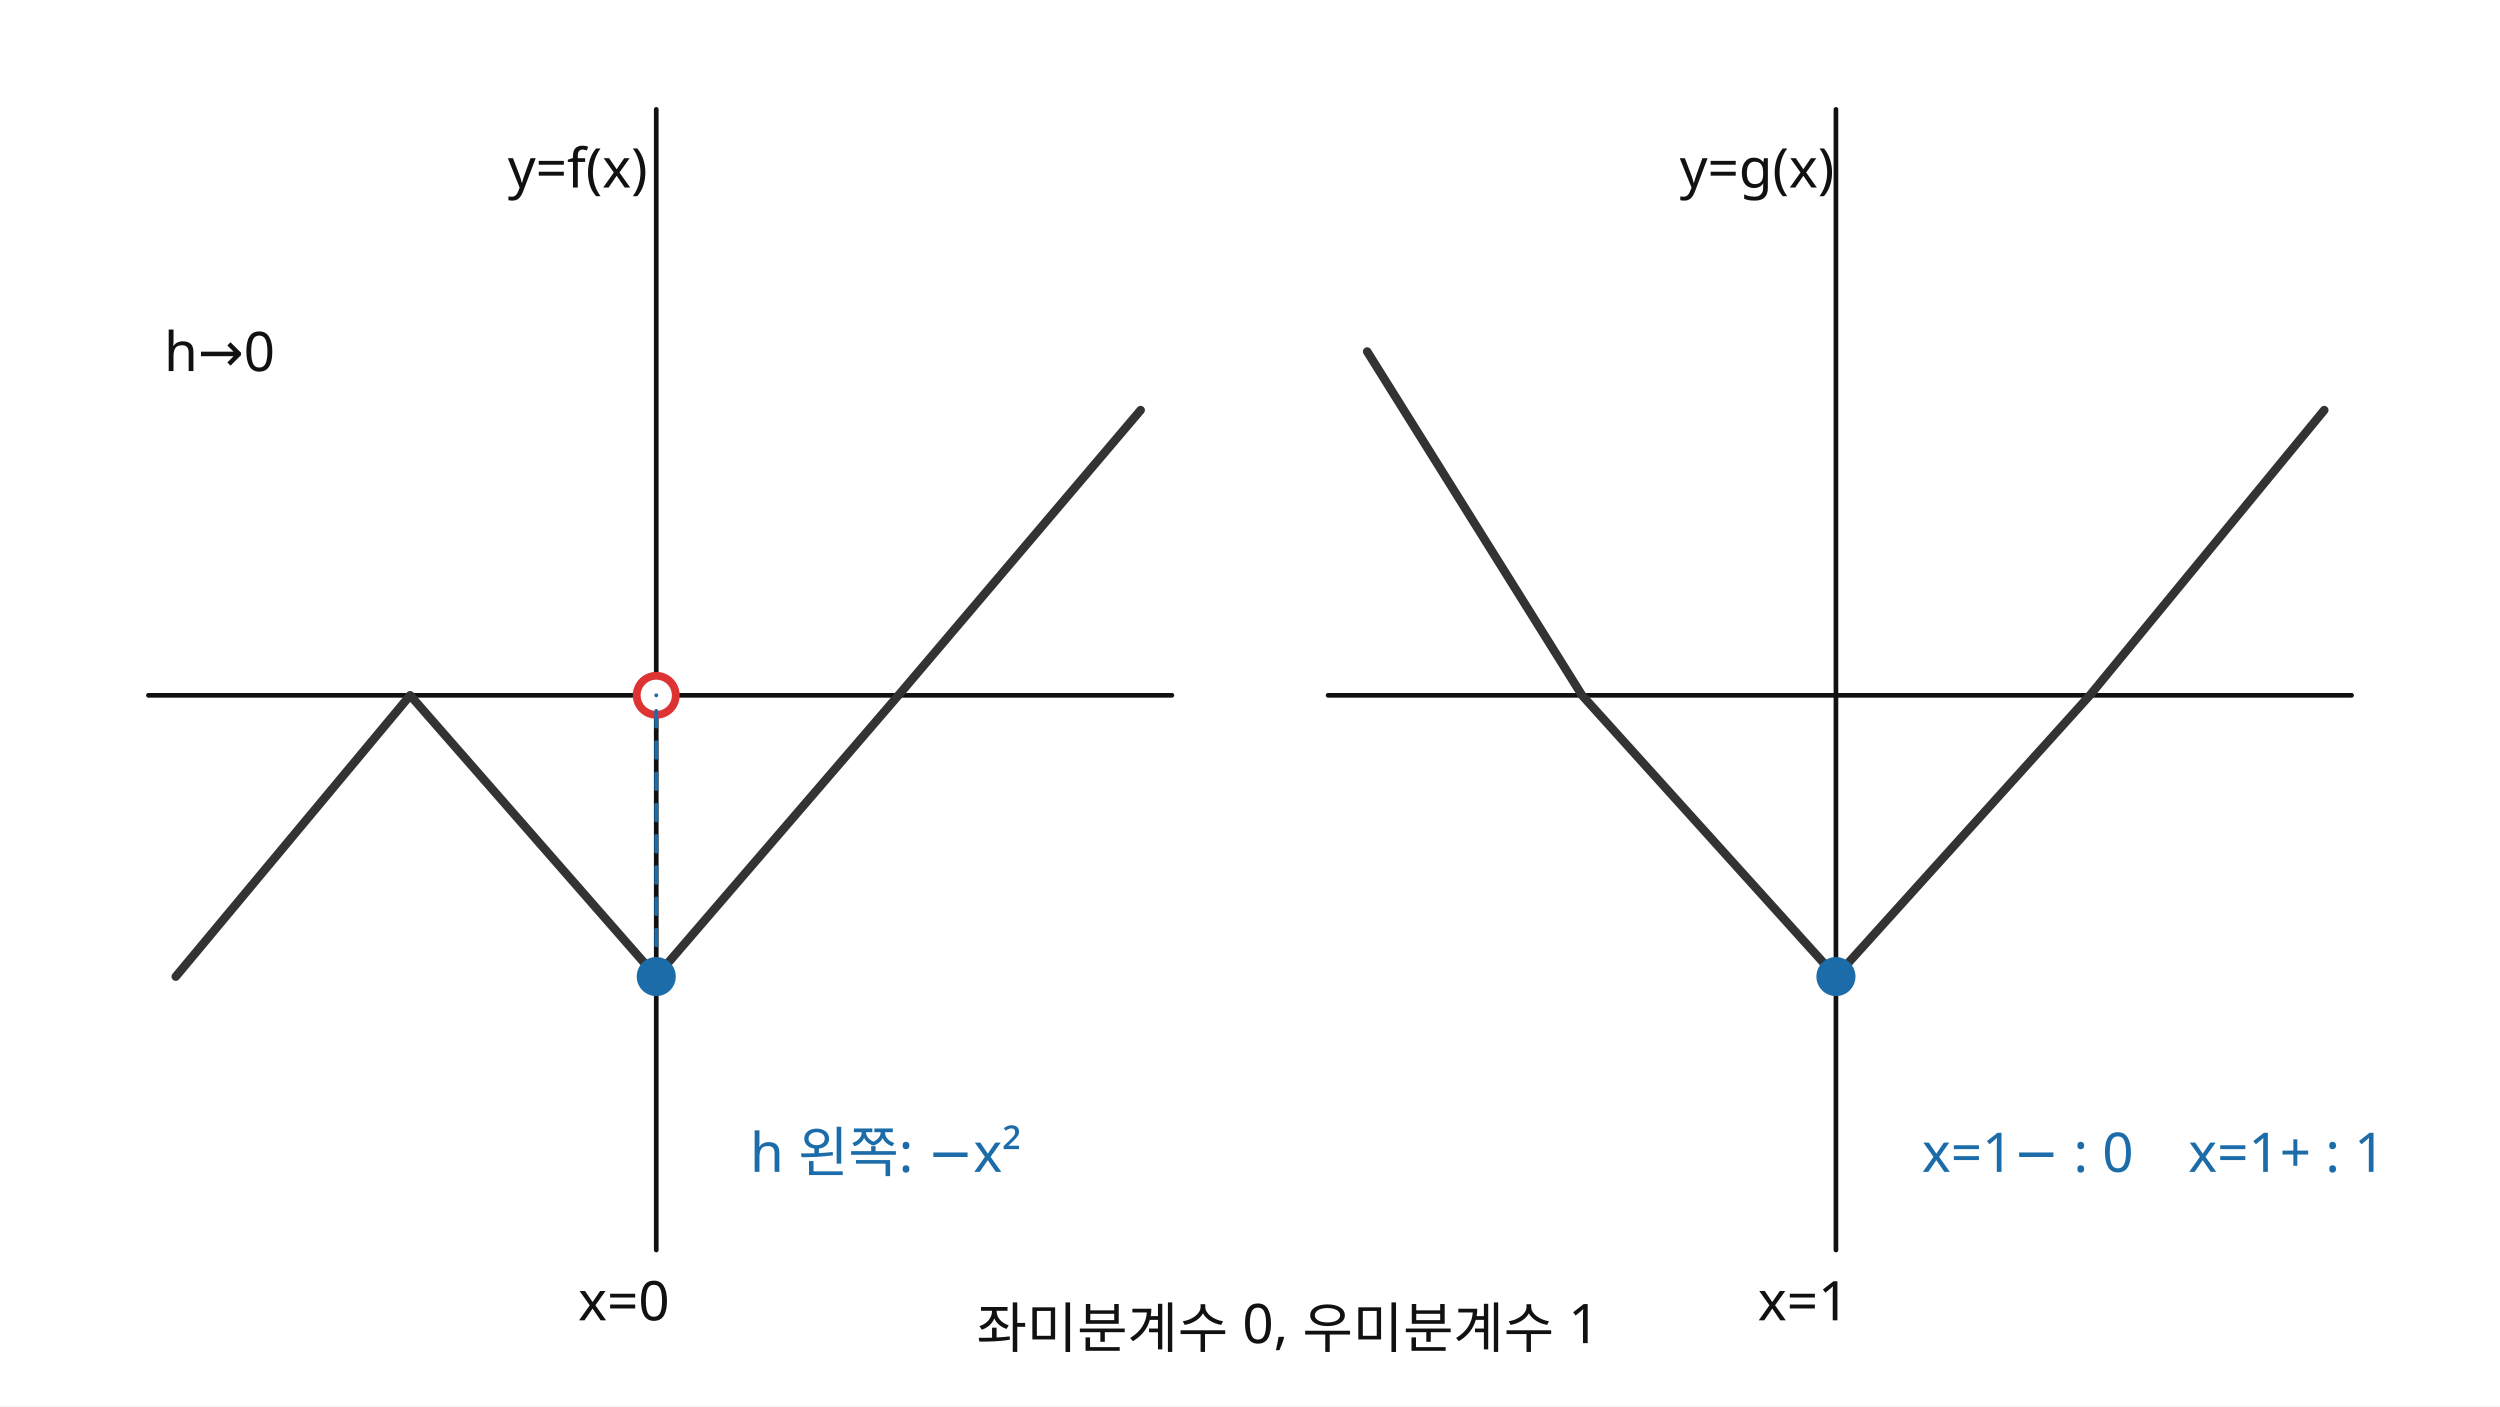
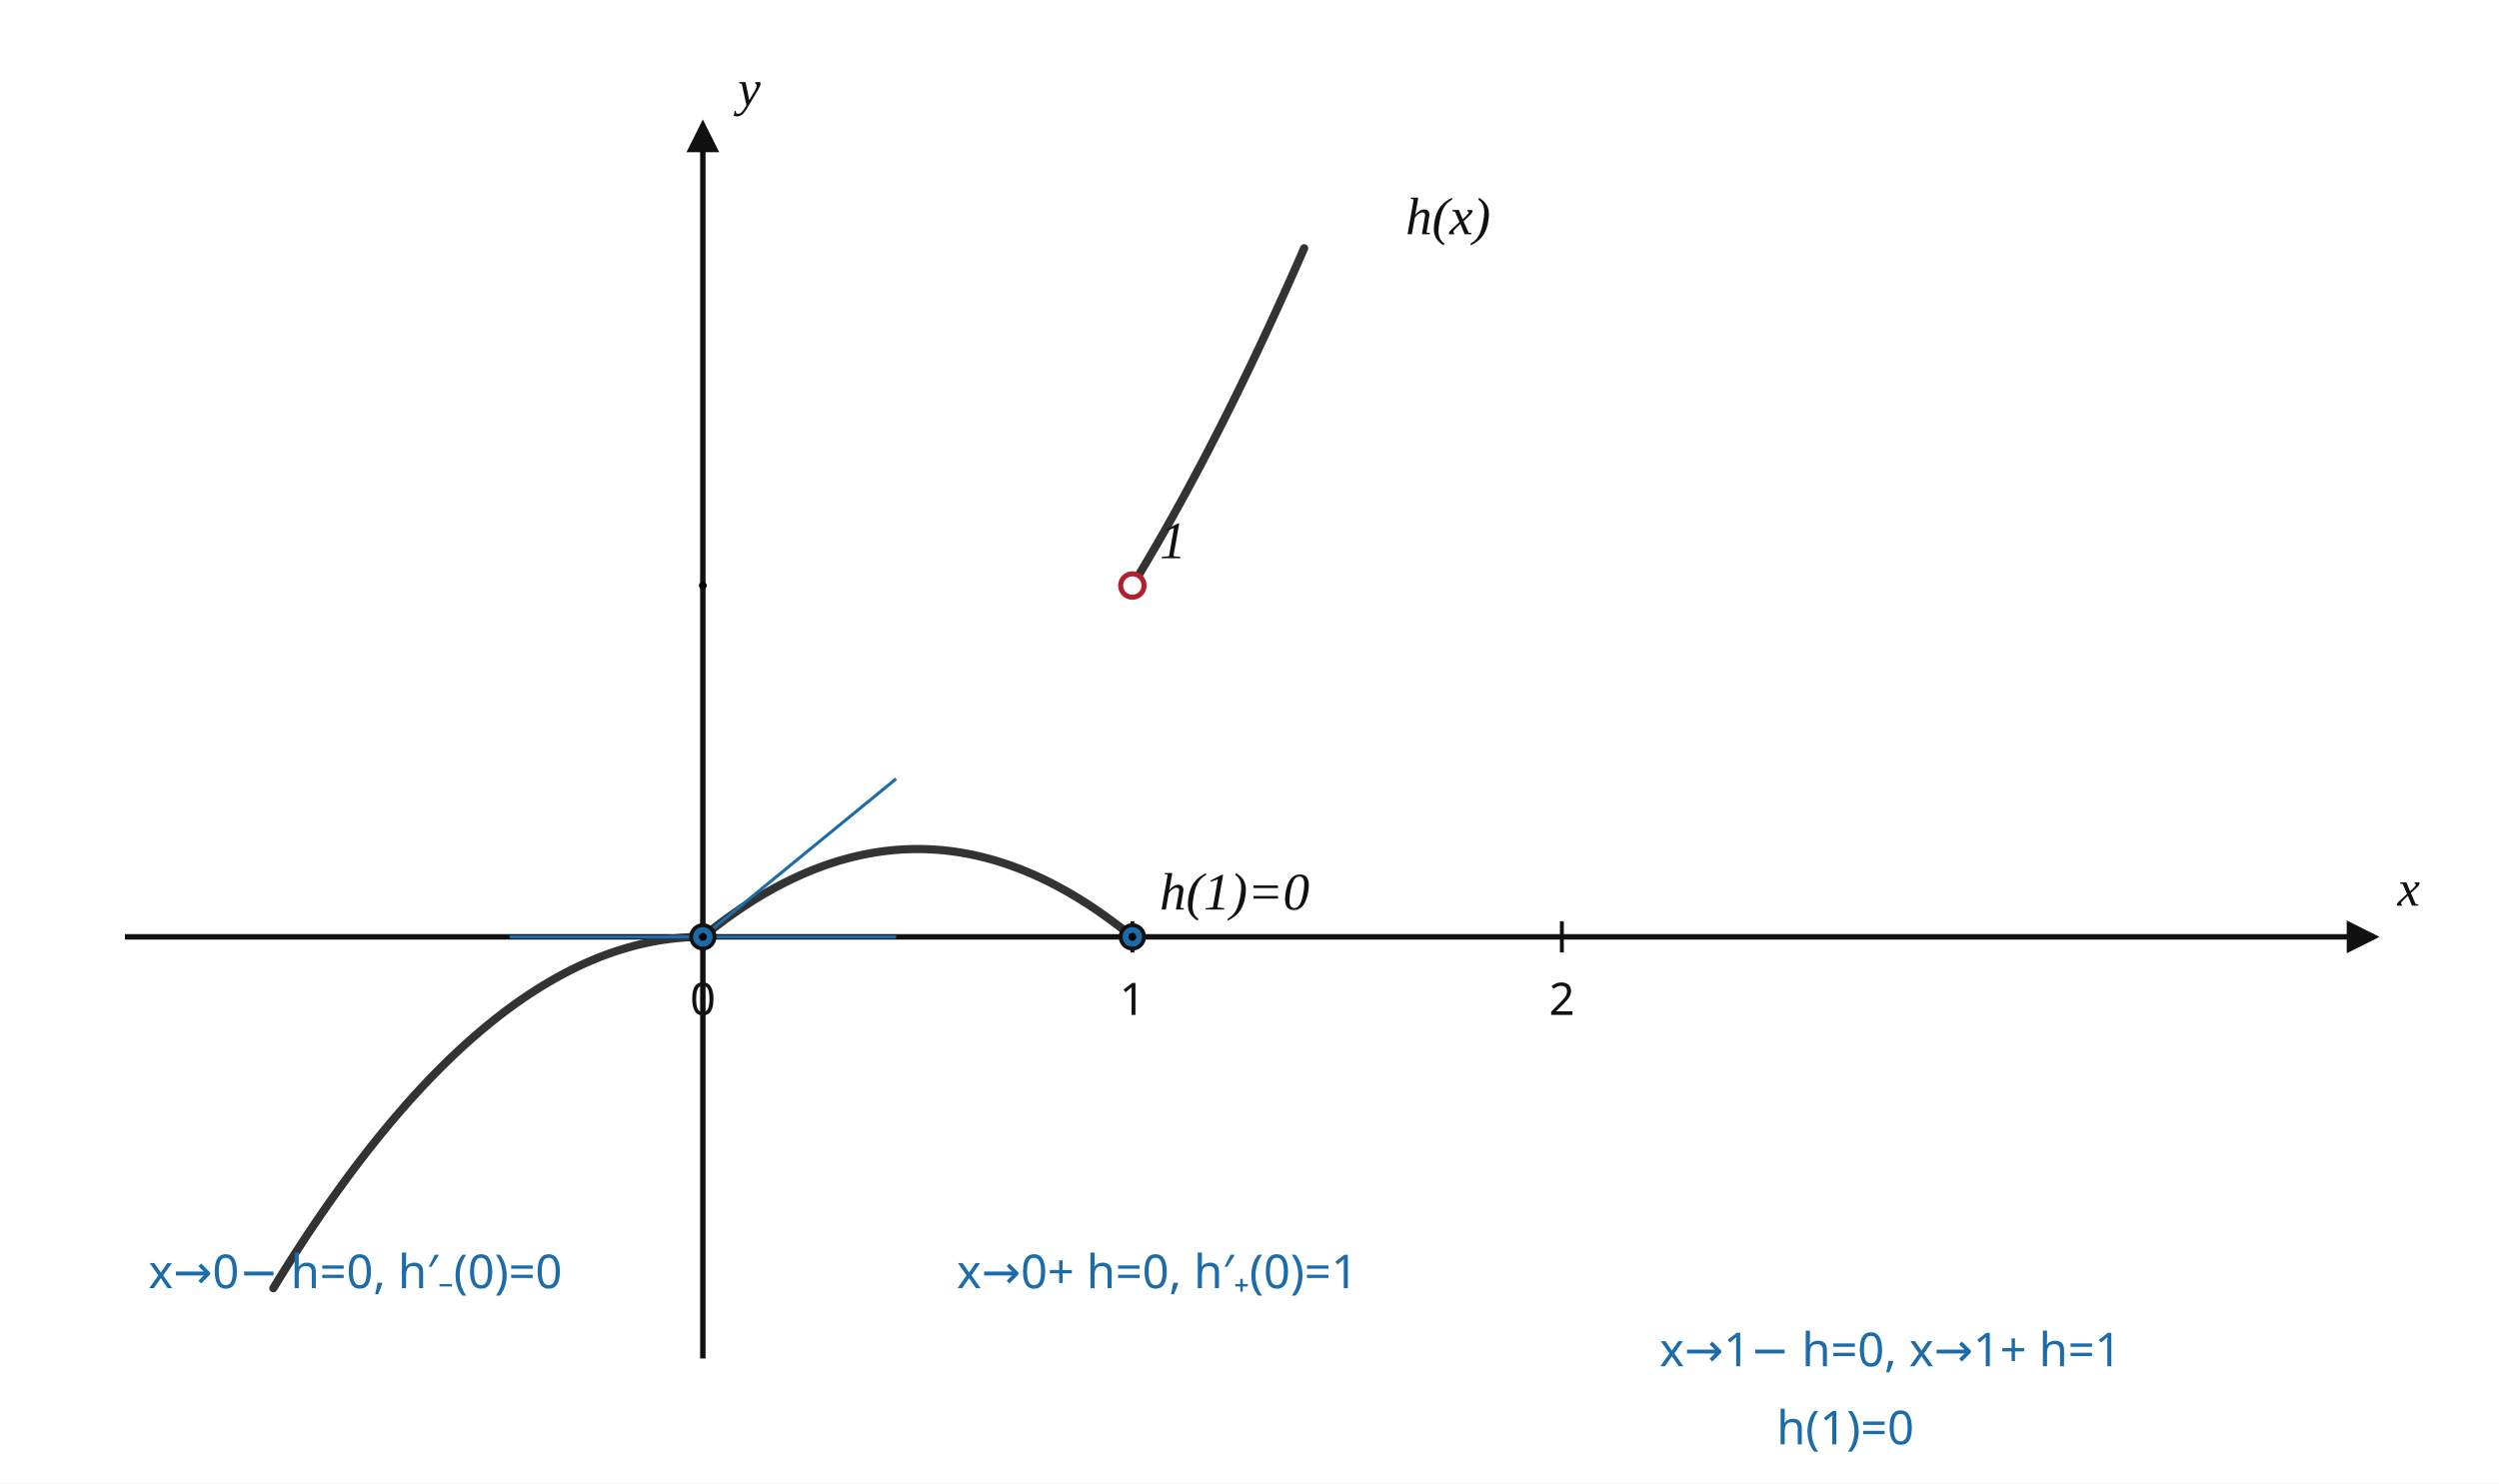
- <svg xmlns="http://www.w3.org/2000/svg" width="640" height="360" viewBox="0 0 640 360" preserveAspectRatio="xMidYMid meet" role="img" aria-labelledby="title desc" data-scale-policy="SOLUTION_GRAPH">
-   <rect width="640" height="360" fill="white" />
-   <g stroke="#111" fill="none" stroke-linecap="round" stroke-linejoin="round">
-     <line x1="38" y1="178" x2="300" y2="178" stroke-width="1.2" />
-     <line x1="168" y1="320" x2="168" y2="28" stroke-width="1.2" />
-     <line x1="340" y1="178" x2="602" y2="178" stroke-width="1.2" />
-     <line x1="470" y1="320" x2="470" y2="28" stroke-width="1.2" />
-     <polyline points="45,250 105,178 168,250 230,178 292,105" stroke="#333" stroke-width="2.2" />
-     <polyline points="350,90 405,178 470,250 535,178 595,105" stroke="#333" stroke-width="2.2" />
-     <circle cx="168" cy="178" r="5" fill="white" stroke="#d33" stroke-width="2" />
-     <circle cx="168" cy="250" r="5" fill="#1b6ca8" stroke="none" />
-     <circle cx="470" cy="250" r="5" fill="#1b6ca8" stroke="none" />
-     <line x1="168" y1="250" x2="168" y2="178" stroke="#1b6ca8" stroke-width="1" stroke-dasharray="4 4" />
+ <svg xmlns="http://www.w3.org/2000/svg" width="640" height="380" viewBox="0 0 640 380" preserveAspectRatio="xMidYMid meet" role="img" aria-labelledby="title desc" shape-rendering="geometricPrecision" data-graph-style-version="AP_GRAPH_PRINT_V1_1_DRAFT" data-graph-preset="SOLUTION_WIDE" data-axis-scale-mode="UNEQUAL_UNIT_DECLARED" data-origin-x="180" data-origin-y="240" data-sx="110" data-sy="90" data-fact-hash="af054b2c25691192412c428c0814cb430b016eddad9f6469c75315f1ae51e17f" data-visual-provenance="independent-math-facts-to-deterministic-sampling">
+   <defs>
+     <marker id="arrow" markerWidth="6" markerHeight="6" refX="5" refY="3" orient="auto">
+       <path d="M0,0 L6,3 L0,6 Z" fill="#111" />
+     </marker>
+   </defs>
+   <style>
+       .axis{stroke:#111;stroke-width:1.4;fill:none;marker-end:url(#arrow)}
+       .tick{stroke:#111;stroke-width:1}
+       .main-curve{stroke:#333;stroke-width:2.1;fill:none;stroke-linecap:round;stroke-linejoin:round}
+       .secondary-curve{stroke:#555;stroke-width:1.7;fill:none;stroke-linecap:round;stroke-linejoin:round}
+       .main-line{stroke:#333;stroke-width:2.05;fill:none;stroke-linecap:round}
+       .tangent{stroke:#b21f2d;stroke-width:2.1;fill:none;stroke-linecap:round}
+       .guide{stroke:#777;stroke-width:0.95;stroke-dasharray:4 4;fill:none}
+       .indicator{stroke:#1b6ca8;stroke-width:0.8;fill:none}
+       .point{fill:#1b6ca8;stroke:#111;stroke-width:1}
+       .point.open{fill:#fff;stroke:#b21f2d;stroke-width:1.3}
+       text{font-family:"Noto Sans KR", "Pretendard", "Apple SD Gothic Neo", "Malgun Gothic", sans-serif;fill:#111;font-size:13px}
+       .axis-label{font-family:"STIX Two Math", "Cambria Math", "Times New Roman", serif;font-size:13px;font-style:italic}
+       .tick-label{font-size:11.5px}
+       .point-label,.function-label{font-family:"STIX Two Math", "Cambria Math", "Times New Roman", serif;font-size:13.5px;font-style:italic}
+       .annotation{font-size:12px}
+       .fact{fill:#1b6ca8;font-size:12px}
+       .warn{fill:#b21f2d;font-size:12px}
+     </style>
+   <rect width="640" height="380" fill="white" />
+   <g id="axes">
+     <line x1="32" y1="240" x2="608" y2="240" class="axis" />
+     <line x1="180" y1="348" x2="180" y2="32" class="axis" />
+     <line x1="180" y1="236" x2="180" y2="244" class="tick" />
+     <text x="180" y="260" class="tick-label" text-anchor="middle">0</text>
+     <line x1="290" y1="236" x2="290" y2="244" class="tick" />
+     <text x="290" y="260" class="tick-label" text-anchor="middle">1</text>
+     <line x1="400" y1="236" x2="400" y2="244" class="tick" />
+     <text x="400" y="260" class="tick-label" text-anchor="middle">2</text>
+     <text x="614" y="232" class="axis-label" text-anchor="start">x</text>
+     <text x="189" y="27" class="axis-label" text-anchor="start">y</text>
  </g>
-   <g font-family="Noto Sans KR, Pretendard, Malgun Gothic, sans-serif" fill="#111" font-size="14">
-     <text x="130" y="48">y=f(x)</text>
-     <text x="430" y="48">y=g(x)</text>
-     <text x="148" y="338">x=0</text>
-     <text x="450" y="338">x=1</text>
-     <text x="42" y="95">h→0</text>
-     <text x="192" y="300" fill="#1b6ca8">h 왼쪽: −x²</text>
-     <text x="492" y="300" fill="#1b6ca8">x=1− : 0　x=1+ : 1</text>
-     <text x="250" y="345">좌미분계수 0, 우미분계수 1</text>
+   <g id="curves">
+     <polyline class="main-curve" points="70,330 70.5,329.184 71,328.371 71.5,327.562 72,326.757 72.5,325.956 73,325.158 73.5,324.364 74,323.574 74.5,322.787 75,322.004 75.5,321.225 76,320.45 76.5,319.678 77,318.91 77.5,318.146 78,317.385 78.5,316.628 79,315.875 79.5,315.126 80,314.38 80.5,313.638 81,312.9 81.5,312.165 82,311.435 82.5,310.708 83,309.984 83.5,309.265 84,308.549 84.5,307.837 85,307.128 85.5,306.423 86,305.722 86.5,305.025 87,304.331 87.5,303.642 88,302.955 88.5,302.273 89,301.594 89.5,300.919 90,300.248 90.5,299.58 91,298.917 91.5,298.256 92,297.6 92.5,296.947 93,296.298 93.5,295.653 94,295.012 94.5,294.374 95,293.74 95.5,293.109 96,292.483 96.5,291.86 97,291.24 97.5,290.625 98,290.013 98.5,289.405 99,288.801 99.5,288.2 100,287.603 100.5,287.01 101,286.421 101.5,285.835 102,285.253 102.5,284.675 103,284.1 103.5,283.529 104,282.962 104.5,282.399 105,281.839 105.5,281.283 106,280.731 106.5,280.182 107,279.637 107.5,279.096 108,278.559 108.5,278.025 109,277.495 109.5,276.969 110,276.446 110.5,275.927 111,275.412 111.5,274.901 112,274.393 112.5,273.889 113,273.389 113.5,272.893 114,272.4 114.5,271.911 115,271.426 115.5,270.944 116,270.466 116.5,269.992 117,269.521 117.5,269.055 118,268.592 118.5,268.132 119,267.677 119.5,267.225 120,266.777 120.5,266.332 121,265.892 121.5,265.455 122,265.021 122.5,264.592 123,264.166 123.5,263.744 124,263.326 124.5,262.911 125,262.5 125.5,262.093 126,261.689 126.5,261.289 127,260.893 127.5,260.501 128,260.112 128.5,259.727 129,259.346 129.5,258.969 130,258.595 130.5,258.225 131,257.859 131.5,257.496 132,257.137 132.5,256.782 133,256.431 133.5,256.083 134,255.739 134.5,255.399 135,255.062 135.5,254.729 136,254.4 136.5,254.075 137,253.753 137.5,253.435 138,253.121 138.5,252.81 139,252.503 139.5,252.2 140,251.901 140.5,251.605 141,251.313 141.5,251.025 142,250.74 142.5,250.46 143,250.183 143.5,249.909 144,249.64 144.5,249.374 145,249.112 145.5,248.853 146,248.598 146.5,248.347 147,248.1 147.5,247.856 148,247.617 148.5,247.38 149,247.148 149.5,246.919 150,246.694 150.5,246.473 151,246.255 151.5,246.042 152,245.831 152.5,245.625 153,245.422 153.5,245.223 154,245.028 154.5,244.837 155,244.649 155.5,244.465 156,244.284 156.5,244.108 157,243.935 157.5,243.765 158,243.6 158.5,243.438 159,243.28 159.5,243.126 160,242.975 160.5,242.828 161,242.685 161.5,242.546 162,242.41 162.5,242.278 163,242.15 163.5,242.025 164,241.904 164.5,241.787 165,241.674 165.5,241.564 166,241.458 166.5,241.356 167,241.257 167.5,241.162 168,241.071 168.5,240.984 169,240.9 169.5,240.82 170,240.744 170.5,240.671 171,240.602 171.5,240.537 172,240.476 172.5,240.418 173,240.364 173.5,240.314 174,240.268 174.5,240.225 175,240.186 175.5,240.151 176,240.119 176.5,240.091 177,240.067 177.5,240.046 178,240.03 178.5,240.017 179,240.007 179.5,240.002 180,240" />
+     <polyline class="main-curve" points="180,240 180.5,239.593 181,239.189 181.5,238.789 182,238.393 182.5,238.001 183,237.612 183.5,237.227 184,236.846 184.5,236.469 185,236.095 185.5,235.725 186,235.359 186.5,234.996 187,234.637 187.5,234.282 188,233.931 188.5,233.583 189,233.239 189.5,232.899 190,232.562 190.5,232.229 191,231.9 191.5,231.575 192,231.253 192.5,230.935 193,230.621 193.5,230.31 194,230.003 194.5,229.7 195,229.401 195.5,229.105 196,228.813 196.5,228.525 197,228.24 197.5,227.96 198,227.683 198.5,227.409 199,227.14 199.5,226.874 200,226.612 200.5,226.353 201,226.098 201.5,225.847 202,225.6 202.5,225.356 203,225.117 203.5,224.88 204,224.648 204.5,224.419 205,224.194 205.5,223.973 206,223.755 206.5,223.542 207,223.331 207.5,223.125 208,222.922 208.5,222.723 209,222.528 209.5,222.337 210,222.149 210.5,221.965 211,221.784 211.5,221.608 212,221.435 212.5,221.265 213,221.1 213.5,220.938 214,220.78 214.5,220.626 215,220.475 215.5,220.328 216,220.185 216.5,220.046 217,219.91 217.5,219.778 218,219.65 218.5,219.525 219,219.404 219.5,219.287 220,219.174 220.5,219.064 221,218.958 221.5,218.856 222,218.757 222.5,218.662 223,218.571 223.5,218.484 224,218.4 224.5,218.32 225,218.244 225.5,218.171 226,218.102 226.5,218.037 227,217.976 227.5,217.918 228,217.864 228.5,217.814 229,217.768 229.5,217.725 230,217.686 230.5,217.651 231,217.619 231.5,217.591 232,217.567 232.5,217.546 233,217.53 233.5,217.517 234,217.507 234.5,217.502 235,217.5 235.5,217.502 236,217.507 236.5,217.517 237,217.53 237.5,217.546 238,217.567 238.5,217.591 239,217.619 239.5,217.651 240,217.686 240.5,217.725 241,217.768 241.5,217.814 242,217.864 242.5,217.918 243,217.976 243.5,218.037 244,218.102 244.5,218.171 245,218.244 245.5,218.32 246,218.4 246.5,218.484 247,218.571 247.5,218.662 248,218.757 248.5,218.856 249,218.958 249.5,219.064 250,219.174 250.5,219.287 251,219.404 251.5,219.525 252,219.65 252.5,219.778 253,219.91 253.5,220.046 254,220.185 254.5,220.328 255,220.475 255.5,220.626 256,220.78 256.5,220.938 257,221.1 257.5,221.265 258,221.435 258.5,221.608 259,221.784 259.5,221.965 260,222.149 260.5,222.337 261,222.528 261.5,222.723 262,222.922 262.5,223.125 263,223.331 263.5,223.542 264,223.755 264.5,223.973 265,224.194 265.5,224.419 266,224.648 266.5,224.88 267,225.117 267.5,225.356 268,225.6 268.5,225.847 269,226.098 269.5,226.353 270,226.612 270.5,226.874 271,227.14 271.5,227.409 272,227.683 272.5,227.96 273,228.24 273.5,228.525 274,228.813 274.5,229.105 275,229.401 275.5,229.7 276,230.003 276.5,230.31 277,230.621 277.5,230.935 278,231.253 278.5,231.575 279,231.9 279.5,232.229 280,232.562 280.5,232.899 281,233.239 281.5,233.583 282,233.931 282.5,234.282 283,234.637 283.5,234.996 284,235.359 284.5,235.725 285,236.095 285.5,236.469 286,236.846 286.5,237.227 287,237.612 287.5,238.001 288,238.393 288.5,238.789 289,239.189 289.5,239.593 290,240" />
+     <polyline class="main-curve" points="290,150 290.169,149.723 290.338,149.445 290.508,149.167 290.677,148.889 290.846,148.61 291.015,148.331 291.185,148.051 291.354,147.771 291.523,147.49 291.692,147.209 291.862,146.928 292.031,146.646 292.2,146.364 292.369,146.081 292.538,145.798 292.708,145.515 292.877,145.231 293.046,144.946 293.215,144.662 293.385,144.376 293.554,144.091 293.723,143.805 293.892,143.518 294.062,143.231 294.231,142.944 294.4,142.656 294.569,142.368 294.738,142.079 294.908,141.79 295.077,141.501 295.246,141.211 295.415,140.92 295.585,140.63 295.754,140.338 295.923,140.047 296.092,139.755 296.262,139.462 296.431,139.169 296.6,138.876 296.769,138.582 296.938,138.288 297.108,137.993 297.277,137.698 297.446,137.403 297.615,137.107 297.785,136.811 297.954,136.514 298.123,136.217 298.292,135.919 298.462,135.621 298.631,135.323 298.8,135.024 298.969,134.725 299.138,134.425 299.308,134.125 299.477,133.824 299.646,133.523 299.815,133.222 299.985,132.92 300.154,132.618 300.323,132.315 300.492,132.012 300.662,131.708 300.831,131.404 301,131.1 301.169,130.795 301.338,130.49 301.508,130.184 301.677,129.878 301.846,129.572 302.015,129.265 302.185,128.957 302.354,128.649 302.523,128.341 302.692,128.033 302.862,127.723 303.031,127.414 303.2,127.104 303.369,126.794 303.538,126.483 303.708,126.172 303.877,125.86 304.046,125.548 304.215,125.235 304.385,124.922 304.554,124.609 304.723,124.295 304.892,123.981 305.062,123.667 305.231,123.351 305.4,123.036 305.569,122.72 305.738,122.404 305.908,122.087 306.077,121.77 306.246,121.452 306.415,121.134 306.585,120.816 306.754,120.497 306.923,120.178 307.092,119.858 307.262,119.538 307.431,119.217 307.6,118.896 307.769,118.575 307.938,118.253 308.108,117.93 308.277,117.608 308.446,117.285 308.615,116.961 308.785,116.637 308.954,116.313 309.123,115.988 309.292,115.662 309.462,115.337 309.631,115.011 309.8,114.684 309.969,114.357 310.138,114.03 310.308,113.702 310.477,113.374 310.646,113.045 310.815,112.716 310.985,112.386 311.154,112.056 311.323,111.726 311.492,111.395 311.662,111.064 311.831,110.732 312,110.4 312.169,110.067 312.338,109.735 312.508,109.401 312.677,109.067 312.846,108.733 313.015,108.398 313.185,108.063 313.354,107.728 313.523,107.392 313.692,107.056 313.862,106.719 314.031,106.382 314.2,106.044 314.369,105.706 314.538,105.367 314.708,105.029 314.877,104.689 315.046,104.349 315.215,104.009 315.385,103.669 315.554,103.328 315.723,102.986 315.892,102.644 316.062,102.302 316.231,101.959 316.4,101.616 316.569,101.272 316.738,100.928 316.908,100.584 317.077,100.239 317.246,99.894 317.415,99.548 317.585,99.202 317.754,98.855 317.923,98.508 318.092,98.161 318.262,97.813 318.431,97.465 318.6,97.116 318.769,96.767 318.938,96.417 319.108,96.067 319.277,95.717 319.446,95.366 319.615,95.015 319.785,94.663 319.954,94.311 320.123,93.958 320.292,93.605 320.462,93.252 320.631,92.898 320.8,92.544 320.969,92.189 321.138,91.834 321.308,91.479 321.477,91.123 321.646,90.766 321.815,90.41 321.985,90.052 322.154,89.695 322.323,89.337 322.492,88.978 322.662,88.619 322.831,88.26 323,87.9 323.169,87.54 323.338,87.179 323.508,86.818 323.677,86.457 323.846,86.095 324.015,85.732 324.185,85.37 324.354,85.006 324.523,84.643 324.692,84.279 324.862,83.914 325.031,83.549 325.2,83.184 325.369,82.818 325.538,82.452 325.708,82.085 325.877,81.718 326.046,81.351 326.215,80.983 326.385,80.615 326.554,80.246 326.723,79.877 326.892,79.507 327.062,79.137 327.231,78.767 327.4,78.396 327.569,78.025 327.738,77.653 327.908,77.281 328.077,76.908 328.246,76.535 328.415,76.162 328.585,75.788 328.754,75.414 328.923,75.039 329.092,74.664 329.262,74.288 329.431,73.912 329.6,73.536 329.769,73.159 329.938,72.782 330.108,72.404 330.277,72.026 330.446,71.648 330.615,71.269 330.785,70.889 330.954,70.509 331.123,70.129 331.292,69.749 331.462,69.367 331.631,68.986 331.8,68.604 331.969,68.222 332.138,67.839 332.308,67.456 332.477,67.072 332.646,66.688 332.815,66.303 332.985,65.918 333.154,65.533 333.323,65.147 333.492,64.761 333.662,64.375 333.831,63.987 334,63.6" />
+     <line id="line-indicator-o180-x1m0p45-y10-x20p45-y20" x1="130.5" y1="240" x2="229.5" y2="240" class="indicator" data-math-x1="-0.45" data-math-y1="0" data-math-x2="0.45" data-math-y2="0" />
+     <line id="line-indicator-o180-x10p0-y10-x20p45-y20p45" x1="180" y1="240" x2="229.5" y2="199.5" class="indicator" data-math-x1="0.0" data-math-y1="0" data-math-x2="0.45" data-math-y2="0.45" />
+   </g>
+   <g id="points">
+     <circle id="point-o180-x0-y0" cx="180" cy="240" r="3" data-point-x="0" data-point-y="0" class="point" />
+     <circle id="point-o180-x1-y0" cx="290" cy="240" r="3" data-point-x="1" data-point-y="0" class="point" />
+     <text x="297" y="233" class="point-label" text-anchor="start">h(1)=0</text>
+     <circle id="point-o180-x1-y1" cx="290" cy="150" r="3" data-point-x="1" data-point-y="1" class="point open" />
+     <text x="297" y="143" class="point-label" text-anchor="start">1</text>
+   </g>
+   <g id="labels">
+     <text x="360" y="60" class="function-label" text-anchor="start">h(x)</text>
+     <text x="38" y="330" class="fact" text-anchor="start">x→0− h=0,  h′₋(0)=0</text>
+     <text x="245" y="330" class="fact" text-anchor="start">x→0+ h=0,  h′₊(0)=1</text>
+     <text x="425" y="350" class="fact" text-anchor="start">x→1− h=0,  x→1+ h=1</text>
+     <text x="455" y="370" class="fact" text-anchor="start">h(1)=0</text>
+   </g>
+   <g id="coordinate-anchors" class="coordinate-anchors">
+     <circle id="anchor-origin-o180" cx="180" cy="240" r="1" class="anchor" />
+     <circle id="anchor-xaxis-o180" cx="290" cy="240" r="1" class="anchor" />
+     <circle id="anchor-yaxis-o180" cx="180" cy="150" r="1" class="anchor" />
  </g>
</svg>
